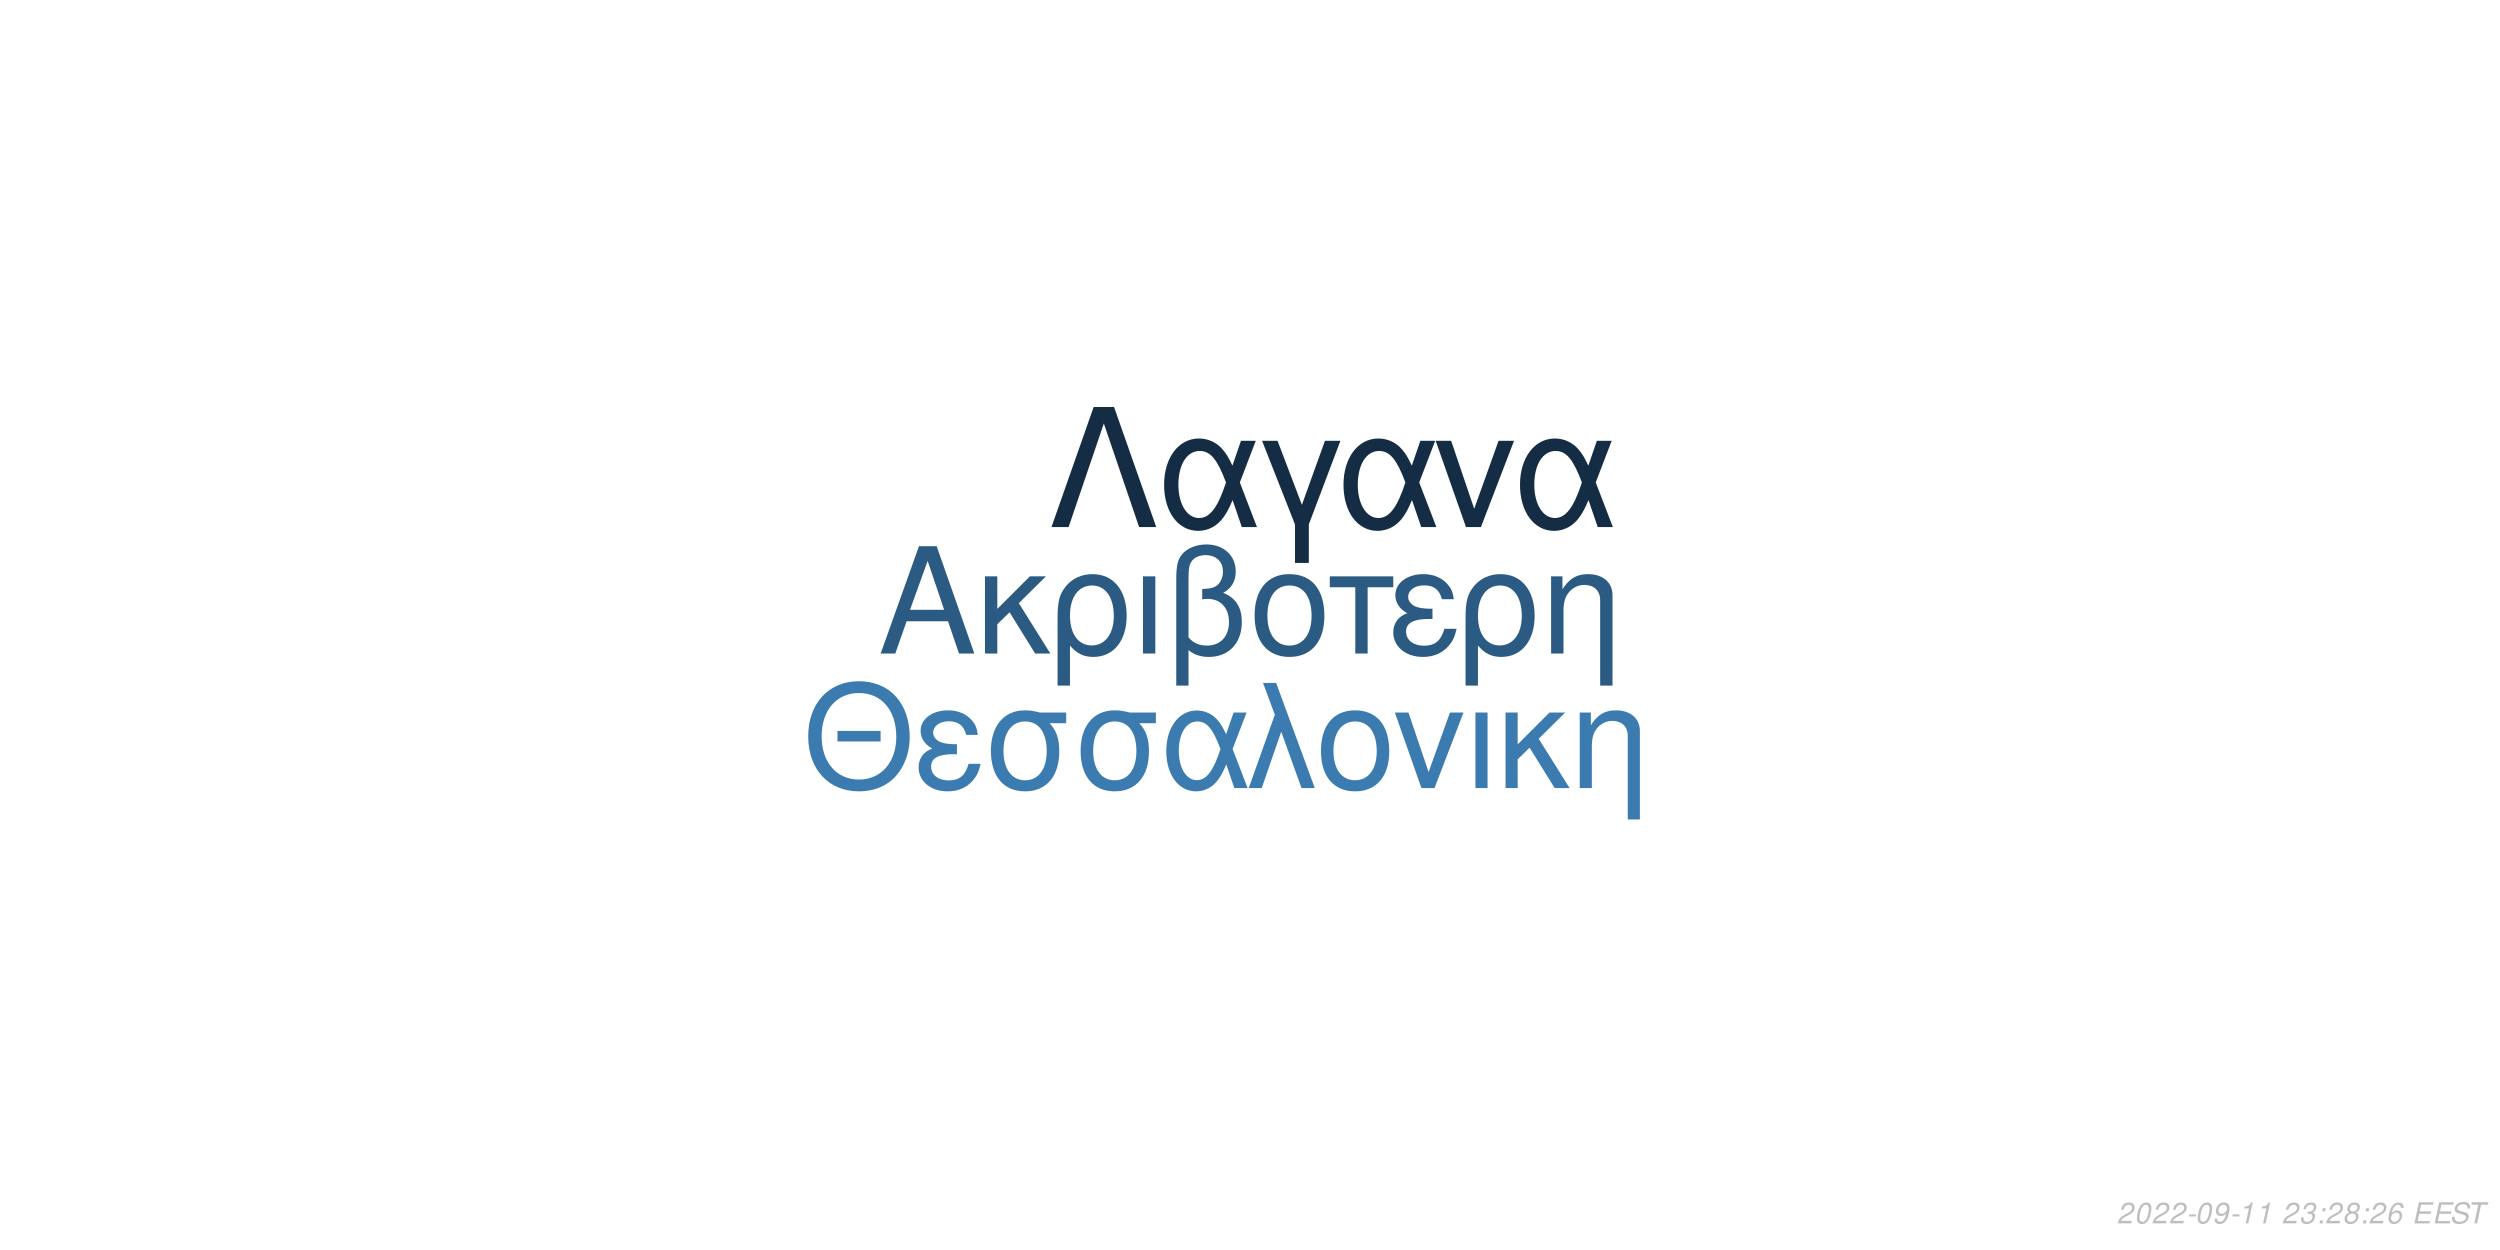
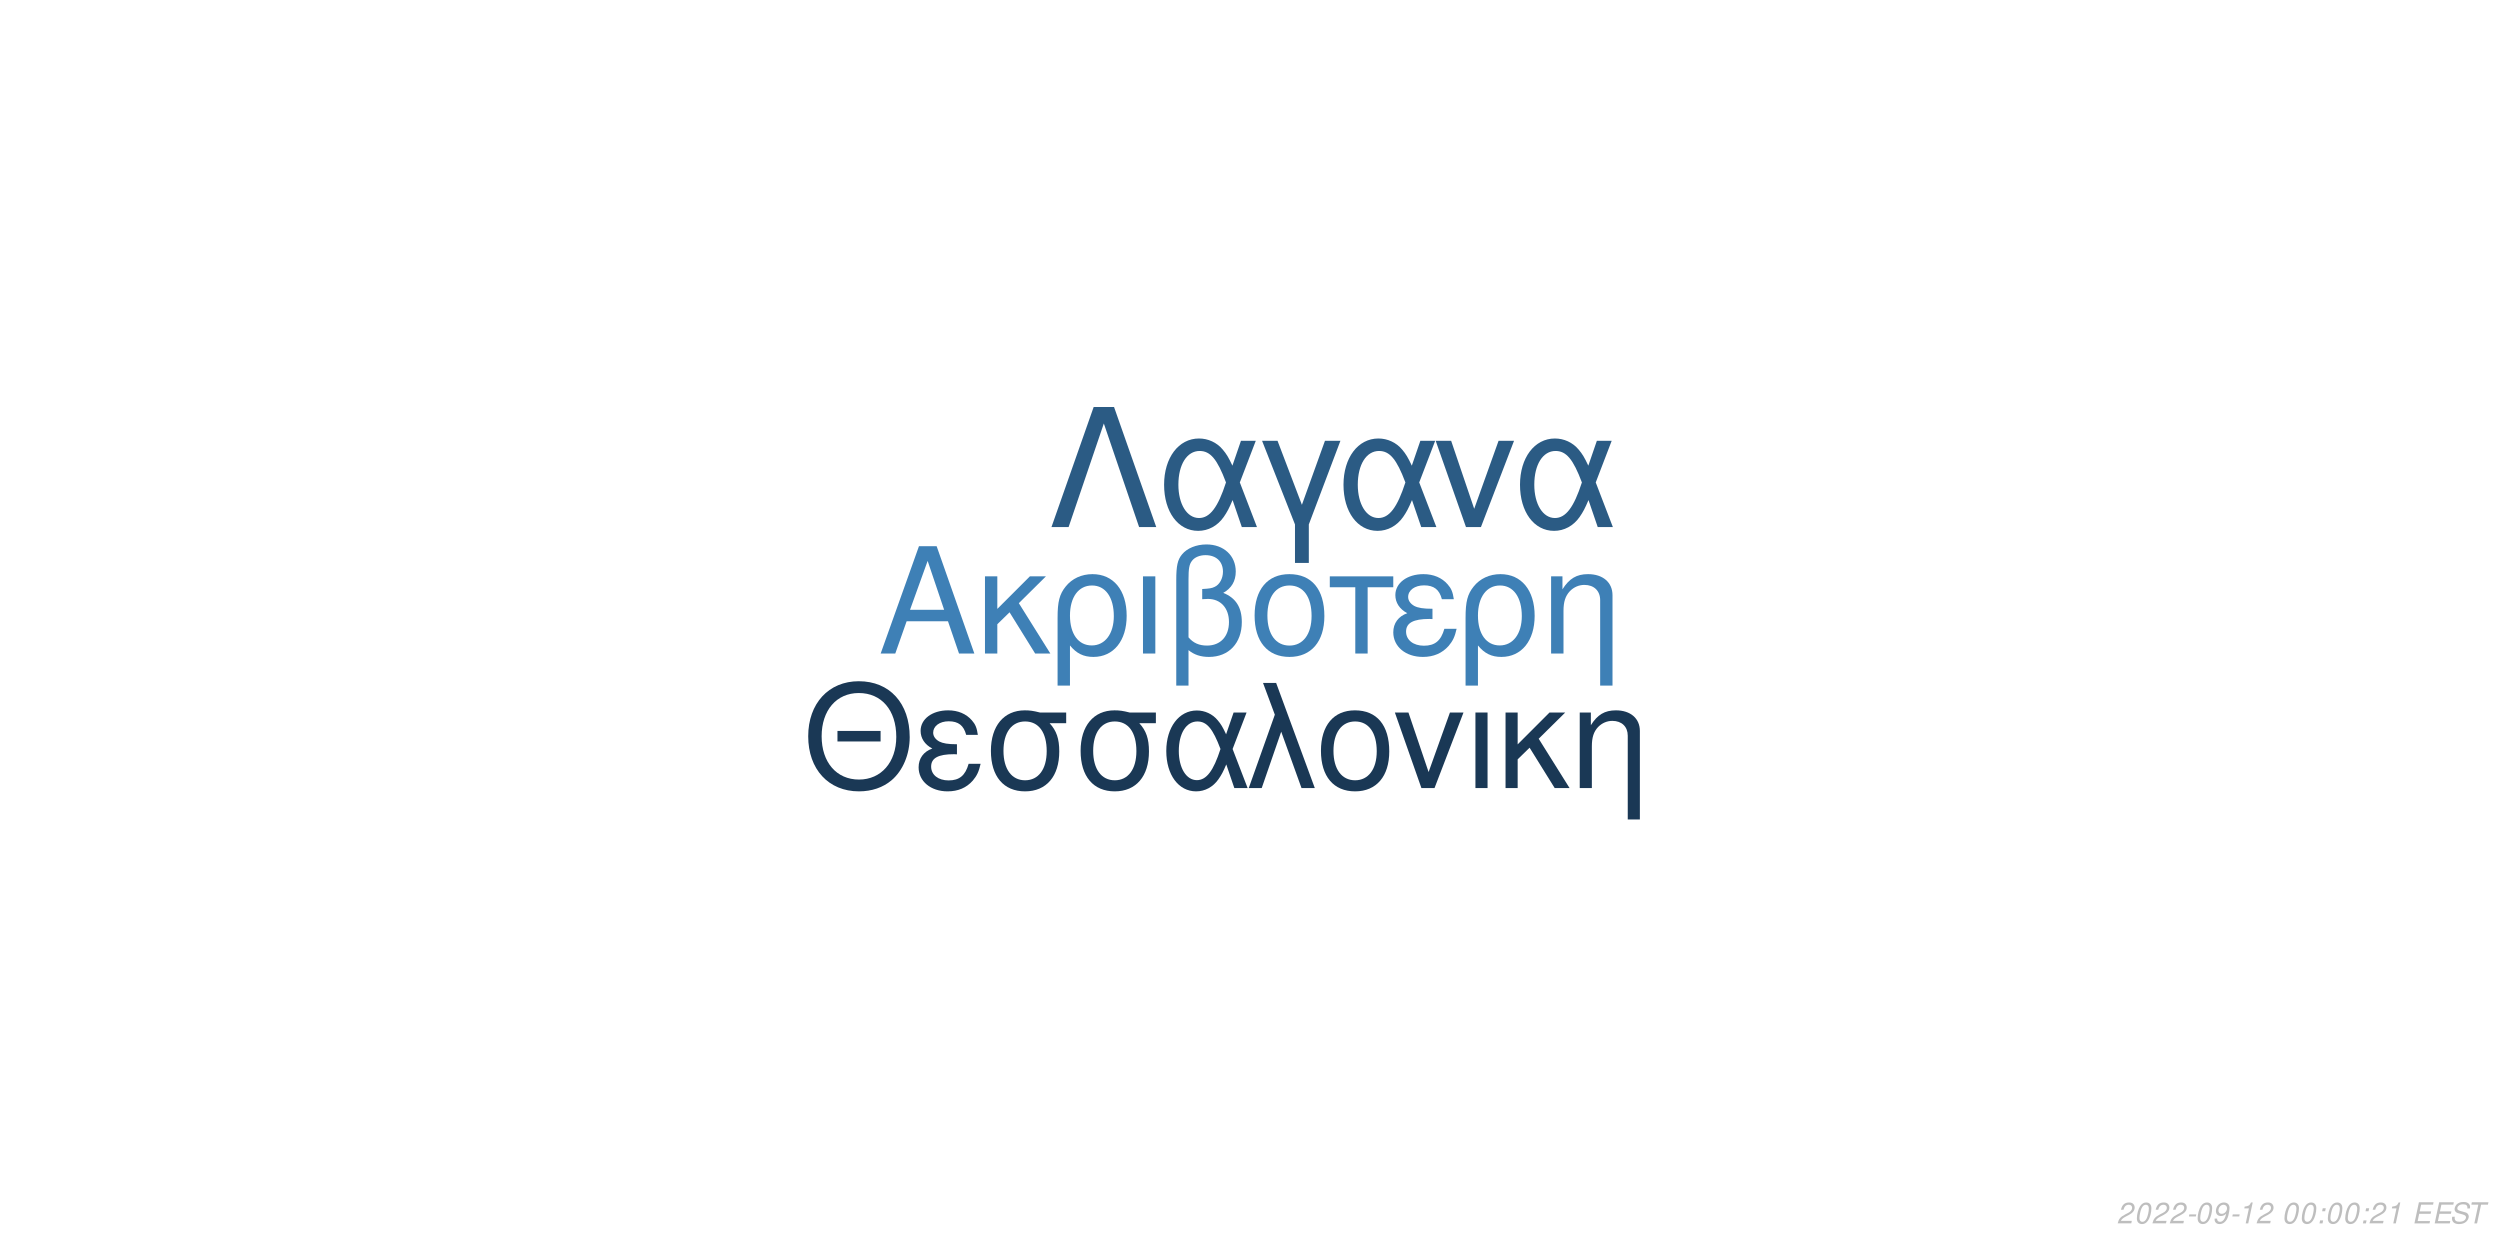
<svg xmlns="http://www.w3.org/2000/svg" xmlns:xlink="http://www.w3.org/1999/xlink" width="864pt" height="432pt" viewBox="0 0 864 432" version="1.1">
  <defs>
    <g>
      <symbol overflow="visible" id="glyph0-0">
        <path style="stroke:none;" d="" />
      </symbol>
      <symbol overflow="visible" id="glyph0-1">
        <path style="stroke:none;" d="M 24.125 -11.141 L 27.938 0 L 33.234 0 L 20.203 -37.094 L 14.094 -37.094 L 0.859 0 L 5.906 0 L 9.828 -11.141 Z M 22.797 -15.109 L 11 -15.109 L 17.094 -32.016 Z M 22.797 -15.109 " />
      </symbol>
      <symbol overflow="visible" id="glyph0-2">
        <path style="stroke:none;" d="M 7.172 -15.422 L 7.172 -26.672 L 2.906 -26.672 L 2.906 0 L 7.172 0 L 7.172 -10.125 L 11.406 -14.25 L 20.25 0 L 25.5 0 L 14.609 -17.406 L 23.969 -26.672 L 18.422 -26.672 Z M 7.172 -15.422 " />
      </symbol>
      <symbol overflow="visible" id="glyph0-3">
        <path style="stroke:none;" d="M 3 11.094 L 7.281 11.094 L 7.281 -2.797 C 9.516 -0.047 11.953 1.172 15.375 1.172 C 22.344 1.172 26.875 -4.422 26.875 -13.031 C 26.875 -21.891 22.297 -27.438 15.062 -27.438 C 11.297 -27.438 7.984 -25.906 5.797 -23.156 C 3.672 -20.516 3 -17.969 3 -12.359 Z M 14.906 -23.516 C 19.547 -23.516 22.438 -19.438 22.438 -12.922 C 22.438 -6.812 19.391 -2.797 14.812 -2.797 C 10.172 -2.797 7.281 -6.766 7.281 -13.125 C 7.281 -19.484 10.234 -23.516 14.906 -23.516 Z M 14.906 -23.516 " />
      </symbol>
      <symbol overflow="visible" id="glyph0-4">
        <path style="stroke:none;" d="M 3.516 0 L 7.781 0 L 7.781 -26.672 L 3.516 -26.672 Z M 3.516 0 " />
      </symbol>
      <symbol overflow="visible" id="glyph0-5">
        <path style="stroke:none;" d="M 4.016 11.094 L 8.25 11.094 L 8.25 -1.172 C 10.172 0.406 12.422 1.172 15.312 1.172 C 22.188 1.172 26.672 -3.609 26.672 -10.891 C 26.672 -15.984 24.578 -19.234 20.25 -20.969 C 23.109 -22.547 24.578 -25.031 24.578 -28.344 C 24.578 -33.844 20.406 -37.703 14.453 -37.703 C 10.938 -37.703 7.734 -36.391 6 -34.25 C 4.484 -32.422 4.016 -30.328 4.016 -25.391 Z M 8.25 -25.656 C 8.25 -29.359 8.5 -30.844 9.469 -32.062 C 10.375 -33.281 12.156 -34 14.094 -34 C 17.812 -34 20.156 -31.812 20.156 -28.297 C 20.156 -25.953 18.984 -23.812 17.297 -23.047 C 16.281 -22.547 15.469 -22.438 12.984 -22.297 L 12.984 -18.781 C 13.734 -18.828 14.344 -18.875 14.969 -18.875 C 19.344 -18.875 22.234 -15.719 22.234 -10.891 C 22.234 -5.906 19.281 -2.75 14.656 -2.75 C 11.953 -2.75 9.922 -3.609 8.25 -5.594 Z M 8.25 -25.656 " />
      </symbol>
      <symbol overflow="visible" id="glyph0-6">
        <path style="stroke:none;" d="M 14.094 -27.438 C 6.562 -27.438 2.094 -22.094 2.094 -13.125 C 2.094 -4.125 6.562 1.172 14.141 1.172 C 21.672 1.172 26.203 -4.172 26.203 -12.922 C 26.203 -22.188 21.828 -27.438 14.094 -27.438 Z M 14.141 -23.516 C 18.938 -23.516 21.781 -19.594 21.781 -12.984 C 21.781 -6.672 18.828 -2.75 14.141 -2.75 C 9.422 -2.75 6.516 -6.672 6.516 -13.125 C 6.516 -19.594 9.422 -23.516 14.141 -23.516 Z M 14.141 -23.516 " />
      </symbol>
      <symbol overflow="visible" id="glyph0-7">
        <path style="stroke:none;" d="M 7.891 0 L 12.156 0 L 12.156 -22.906 L 21.016 -22.906 L 21.016 -26.672 L -0.922 -26.672 L -0.922 -22.906 L 7.891 -22.906 Z M 7.891 0 " />
      </symbol>
      <symbol overflow="visible" id="glyph0-8">
        <path style="stroke:none;" d="M 14.562 -15.469 C 11.344 -15.469 9.562 -15.781 8.297 -16.438 C 6.922 -17.203 6.156 -18.328 6.156 -19.547 C 6.156 -21.891 8.453 -23.562 11.656 -23.562 C 15.062 -23.562 16.953 -22.094 17.812 -18.781 L 21.938 -18.781 C 21.578 -21.266 21.062 -22.5 19.797 -23.922 C 17.812 -26.203 14.906 -27.438 11.453 -27.438 C 5.797 -27.438 1.734 -24.375 1.734 -20.203 C 1.734 -17.609 3.156 -15.375 5.859 -13.938 C 2.797 -12.875 1.016 -10.484 1.016 -7.328 C 1.016 -2.391 5.297 1.172 11.25 1.172 C 14.969 1.172 17.906 -0.109 20.156 -2.641 C 21.578 -4.328 22.297 -5.797 22.906 -8.547 L 18.672 -8.547 C 17.5 -4.422 15.422 -2.703 11.609 -2.703 C 7.938 -2.703 5.438 -4.688 5.438 -7.578 C 5.438 -10.578 7.938 -11.953 13.484 -11.953 C 13.641 -11.953 14.094 -11.953 14.562 -11.906 Z M 14.562 -15.469 " />
      </symbol>
      <symbol overflow="visible" id="glyph0-9">
        <path style="stroke:none;" d="M 3.562 -26.672 L 3.562 0 L 7.844 0 L 7.844 -14.703 C 7.844 -17.906 8.5 -19.891 10.031 -21.531 C 11.406 -22.953 13.188 -23.719 15.062 -23.719 C 18.375 -23.719 20.516 -21.672 20.516 -18.469 L 20.516 11.094 L 24.781 11.094 L 24.781 -20.156 C 24.781 -24.578 21.469 -27.438 16.328 -27.438 C 12.359 -27.438 9.828 -25.906 7.484 -22.188 L 7.484 -26.672 Z M 3.562 -26.672 " />
      </symbol>
      <symbol overflow="visible" id="glyph1-0">
        <path style="stroke:none;" d="" />
      </symbol>
      <symbol overflow="visible" id="glyph1-1">
        <path style="stroke:none;" d="M 26.859 -19.734 L 11.953 -19.734 L 11.953 -16.094 L 26.859 -16.094 Z M 19.328 -36.922 C 8.922 -36.922 1.844 -29.25 1.844 -17.891 C 1.844 -6.484 8.875 1.141 19.391 1.141 C 23.812 1.141 27.703 -0.203 30.641 -2.688 C 34.578 -6.031 36.922 -11.656 36.922 -17.594 C 36.922 -29.297 30 -36.922 19.328 -36.922 Z M 19.328 -32.844 C 27.203 -32.844 32.281 -26.906 32.281 -17.688 C 32.281 -8.922 27.062 -2.938 19.391 -2.938 C 11.609 -2.938 6.484 -8.922 6.484 -17.891 C 6.484 -26.859 11.609 -32.844 19.328 -32.844 Z M 19.328 -32.844 " />
      </symbol>
      <symbol overflow="visible" id="glyph1-2">
        <path style="stroke:none;" d="M 14.25 -15.141 C 11.109 -15.141 9.375 -15.453 8.125 -16.094 C 6.781 -16.844 6.031 -17.938 6.031 -19.141 C 6.031 -21.422 8.266 -23.078 11.406 -23.078 C 14.75 -23.078 16.594 -21.625 17.438 -18.391 L 21.469 -18.391 C 21.125 -20.828 20.625 -22.031 19.391 -23.422 C 17.438 -25.656 14.594 -26.859 11.219 -26.859 C 5.688 -26.859 1.688 -23.875 1.688 -19.781 C 1.688 -17.234 3.094 -15.047 5.734 -13.656 C 2.734 -12.609 1 -10.266 1 -7.172 C 1 -2.344 5.188 1.141 11.016 1.141 C 14.656 1.141 17.547 -0.094 19.734 -2.594 C 21.125 -4.234 21.828 -5.688 22.422 -8.375 L 18.281 -8.375 C 17.141 -4.328 15.094 -2.641 11.359 -2.641 C 7.766 -2.641 5.328 -4.578 5.328 -7.422 C 5.328 -10.359 7.766 -11.703 13.203 -11.703 C 13.359 -11.703 13.797 -11.703 14.25 -11.656 Z M 14.25 -15.141 " />
      </symbol>
      <symbol overflow="visible" id="glyph1-3">
        <path style="stroke:none;" d="M 29 -26.109 L 19.938 -26.109 C 17.594 -26.703 16.438 -26.859 14.703 -26.859 C 7.469 -26.859 2.984 -21.469 2.984 -12.859 C 2.984 -4.031 7.375 1.141 14.797 1.141 C 22.172 1.141 26.609 -4.078 26.609 -12.656 C 26.609 -17.047 25.656 -19.828 23.266 -22.422 L 29 -22.422 Z M 14.797 -23.016 C 19.531 -23.016 22.266 -19.234 22.266 -12.75 C 22.266 -6.531 19.438 -2.688 14.797 -2.688 C 10.172 -2.688 7.328 -6.531 7.328 -12.859 C 7.328 -19.188 10.172 -23.016 14.797 -23.016 Z M 14.797 -23.016 " />
      </symbol>
      <symbol overflow="visible" id="glyph1-4">
        <path style="stroke:none;" d="M 29.344 -26.109 L 24.859 -26.109 L 22.266 -18.578 C 21.125 -21.031 20.484 -22.125 19.328 -23.469 C 17.547 -25.609 14.906 -26.812 12.156 -26.812 C 5.984 -26.812 1.594 -20.984 1.594 -12.812 C 1.594 -4.578 5.828 1.141 11.906 1.141 C 14.953 1.141 17.734 -0.344 19.625 -3.047 C 20.672 -4.531 21.281 -5.688 22.328 -8.172 L 25.109 0 L 29.703 0 L 24.516 -13.5 Z M 20.328 -13.5 C 17.891 -5.922 15.453 -2.734 12.156 -2.734 C 8.516 -2.734 5.922 -6.922 5.922 -12.812 C 5.922 -18.938 8.516 -23.016 12.359 -23.016 C 15.594 -23.016 17.688 -20.531 20.328 -13.5 Z M 20.328 -13.5 " />
      </symbol>
      <symbol overflow="visible" id="glyph1-5">
        <path style="stroke:none;" d="M 1.094 0 L 5.578 0 L 12.312 -19.484 L 19.328 0 L 23.922 0 L 10.562 -36.328 L 6.031 -36.328 L 10.109 -25.359 Z M 1.094 0 " />
      </symbol>
      <symbol overflow="visible" id="glyph1-6">
        <path style="stroke:none;" d="M 13.797 -26.859 C 6.422 -26.859 2.047 -21.625 2.047 -12.859 C 2.047 -4.031 6.422 1.141 13.859 1.141 C 21.234 1.141 25.656 -4.078 25.656 -12.656 C 25.656 -21.719 21.375 -26.859 13.797 -26.859 Z M 13.859 -23.016 C 18.531 -23.016 21.328 -19.188 21.328 -12.703 C 21.328 -6.531 18.438 -2.688 13.859 -2.688 C 9.219 -2.688 6.375 -6.531 6.375 -12.859 C 6.375 -19.188 9.219 -23.016 13.859 -23.016 Z M 13.859 -23.016 " />
      </symbol>
      <symbol overflow="visible" id="glyph1-7">
        <path style="stroke:none;" d="M 14.297 0 L 24.312 -26.109 L 19.625 -26.109 L 12.25 -5.531 L 5.281 -26.109 L 0.594 -26.109 L 9.766 0 Z M 14.297 0 " />
      </symbol>
      <symbol overflow="visible" id="glyph1-8">
        <path style="stroke:none;" d="M 3.438 0 L 7.625 0 L 7.625 -26.109 L 3.438 -26.109 Z M 3.438 0 " />
      </symbol>
      <symbol overflow="visible" id="glyph1-9">
        <path style="stroke:none;" d="M 7.031 -15.094 L 7.031 -26.109 L 2.844 -26.109 L 2.844 0 L 7.031 0 L 7.031 -9.922 L 11.156 -13.953 L 19.828 0 L 24.969 0 L 14.297 -17.047 L 23.469 -26.109 L 18.031 -26.109 Z M 7.031 -15.094 " />
      </symbol>
      <symbol overflow="visible" id="glyph1-10">
        <path style="stroke:none;" d="M 3.484 -26.109 L 3.484 0 L 7.672 0 L 7.672 -14.406 C 7.672 -17.547 8.328 -19.484 9.812 -21.078 C 11.156 -22.469 12.906 -23.219 14.75 -23.219 C 17.984 -23.219 20.078 -21.234 20.078 -18.094 L 20.078 10.859 L 24.266 10.859 L 24.266 -19.734 C 24.266 -24.062 21.031 -26.859 16 -26.859 C 12.109 -26.859 9.609 -25.359 7.328 -21.719 L 7.328 -26.109 Z M 3.484 -26.109 " />
      </symbol>
      <symbol overflow="visible" id="glyph2-0">
        <path style="stroke:none;" d="" />
      </symbol>
      <symbol overflow="visible" id="glyph2-1">
        <path style="stroke:none;" d="M 22.531 -41.484 L 15.484 -41.484 L 0.906 0 L 6.828 0 L 19 -35.797 L 31.188 0 L 37.109 0 Z M 22.531 -41.484 " />
      </symbol>
      <symbol overflow="visible" id="glyph2-2">
        <path style="stroke:none;" d="M 33.516 -29.812 L 28.391 -29.812 L 25.438 -21.219 C 24.125 -24.016 23.391 -25.266 22.078 -26.797 C 20.031 -29.25 17.016 -30.609 13.891 -30.609 C 6.828 -30.609 1.828 -23.953 1.828 -14.625 C 1.828 -5.234 6.656 1.312 13.594 1.312 C 17.078 1.312 20.266 -0.391 22.422 -3.469 C 23.609 -5.172 24.297 -6.484 25.5 -9.328 L 28.688 0 L 33.922 0 L 28 -15.422 Z M 23.219 -15.422 C 20.422 -6.766 17.641 -3.125 13.891 -3.125 C 9.734 -3.125 6.766 -7.906 6.766 -14.625 C 6.766 -21.625 9.734 -26.297 14.109 -26.297 C 17.812 -26.297 20.203 -23.453 23.219 -15.422 Z M 23.219 -15.422 " />
      </symbol>
      <symbol overflow="visible" id="glyph2-3">
        <path style="stroke:none;" d="M 12.062 12.406 L 16.844 12.406 L 16.844 -0.906 L 27.766 -29.812 L 22.422 -29.812 L 14.453 -7.688 L 6.031 -29.812 L 0.688 -29.812 L 12.062 -0.906 Z M 12.062 12.406 " />
      </symbol>
      <symbol overflow="visible" id="glyph2-4">
        <path style="stroke:none;" d="M 16.328 0 L 27.766 -29.812 L 22.422 -29.812 L 14 -6.312 L 6.031 -29.812 L 0.688 -29.812 L 11.156 0 Z M 16.328 0 " />
      </symbol>
      <symbol overflow="visible" id="glyph3-0">
        <path style="stroke:none;" d="" />
      </symbol>
      <symbol overflow="visible" id="glyph3-1">
        <path style="stroke:none;" d="M 5.234 -0.875 L 1.469 -0.875 C 1.641 -1.375 2.203 -1.891 3.109 -2.344 L 4.234 -2.938 C 5.562 -3.625 6.219 -4.469 6.219 -5.484 C 6.219 -5.938 6.062 -6.359 5.797 -6.656 C 5.469 -7.047 4.984 -7.234 4.312 -7.234 C 2.766 -7.234 1.891 -6.453 1.484 -4.734 L 2.375 -4.734 C 2.484 -5.188 2.609 -5.484 2.797 -5.75 C 3.094 -6.203 3.609 -6.453 4.188 -6.453 C 4.891 -6.453 5.344 -6.031 5.344 -5.375 C 5.344 -4.703 4.859 -4.094 4.016 -3.656 L 2.984 -3.125 C 1.234 -2.188 0.797 -1.656 0.344 -0.016 L 5.047 -0.016 Z M 5.234 -0.875 " />
      </symbol>
      <symbol overflow="visible" id="glyph3-2">
        <path style="stroke:none;" d="M 4.203 -7.234 C 3.375 -7.234 2.688 -6.812 2.125 -5.984 C 1.484 -5.047 0.984 -3.188 0.984 -1.734 C 0.984 -1.109 1.172 -0.562 1.484 -0.266 C 1.797 0.047 2.281 0.234 2.766 0.234 C 3.625 0.234 4.281 -0.156 4.859 -1.016 C 5.516 -1.953 6 -3.797 6 -5.266 C 6 -6.5 5.328 -7.234 4.203 -7.234 Z M 4.094 -6.453 C 4.734 -6.453 5.125 -5.984 5.125 -5.156 C 5.125 -4.203 4.781 -2.625 4.406 -1.812 C 3.984 -0.938 3.516 -0.547 2.875 -0.547 C 2.25 -0.547 1.875 -1.031 1.875 -1.828 C 1.875 -2.797 2.203 -4.344 2.594 -5.203 C 2.984 -6.047 3.453 -6.453 4.094 -6.453 Z M 4.094 -6.453 " />
      </symbol>
      <symbol overflow="visible" id="glyph3-3">
        <path style="stroke:none;" d="M 3.516 -3.125 L 1.125 -3.125 L 0.969 -2.406 L 3.359 -2.406 Z M 3.516 -3.125 " />
      </symbol>
      <symbol overflow="visible" id="glyph3-4">
        <path style="stroke:none;" d="M 0.844 -1.656 C 0.844 -1.547 0.844 -1.438 0.844 -1.375 C 0.844 -0.406 1.531 0.234 2.578 0.234 C 3.203 0.234 3.766 0.016 4.297 -0.438 C 4.938 -1 5.312 -1.656 5.594 -2.719 C 5.844 -3.672 6.016 -4.766 6.016 -5.375 C 6.016 -5.844 5.844 -6.328 5.547 -6.656 C 5.203 -7.031 4.703 -7.234 4.062 -7.234 C 2.516 -7.234 1.297 -5.938 1.297 -4.266 C 1.297 -3.203 1.984 -2.547 3.047 -2.547 C 3.484 -2.547 3.953 -2.672 4.281 -2.891 C 4.406 -2.984 4.547 -3.078 4.828 -3.344 C 4.438 -1.484 3.703 -0.547 2.703 -0.547 C 2.109 -0.547 1.719 -0.938 1.719 -1.547 L 1.719 -1.656 Z M 3.953 -6.453 C 4.625 -6.453 5.141 -5.953 5.141 -5.281 C 5.141 -4.188 4.312 -3.312 3.297 -3.312 C 2.594 -3.312 2.172 -3.734 2.172 -4.453 C 2.172 -5.562 2.984 -6.453 3.953 -6.453 Z M 3.953 -6.453 " />
      </symbol>
      <symbol overflow="visible" id="glyph3-5">
        <path style="stroke:none;" d="M 3.703 -5.188 L 2.594 0 L 3.469 0 L 5.016 -7.234 L 4.438 -7.234 C 3.906 -6.156 3.688 -6.016 2.234 -5.812 L 2.109 -5.188 Z M 3.703 -5.188 " />
      </symbol>
      <symbol overflow="visible" id="glyph3-6">
        <path style="stroke:none;" d="" />
      </symbol>
      <symbol overflow="visible" id="glyph3-7">
-         <path style="stroke:none;" d="M 2.922 -3.312 C 3.125 -3.344 3.234 -3.344 3.375 -3.344 C 4.203 -3.344 4.688 -3 4.688 -2.406 C 4.688 -1.312 3.906 -0.547 2.781 -0.547 C 2.047 -0.547 1.594 -0.938 1.594 -1.562 C 1.594 -1.719 1.609 -1.844 1.656 -2.094 L 0.766 -2.094 C 0.734 -1.797 0.719 -1.641 0.719 -1.469 C 0.719 -0.375 1.406 0.234 2.641 0.234 C 3.547 0.234 4.297 -0.078 4.812 -0.656 C 5.266 -1.156 5.562 -1.875 5.562 -2.547 C 5.562 -3.125 5.344 -3.453 4.797 -3.734 C 5.641 -4.234 6.016 -4.844 6.016 -5.734 C 6.016 -6.656 5.312 -7.234 4.203 -7.234 C 3.375 -7.234 2.672 -6.938 2.188 -6.375 C 1.891 -6.031 1.703 -5.641 1.516 -4.906 L 2.391 -4.906 C 2.5 -5.359 2.594 -5.594 2.734 -5.812 C 3.047 -6.234 3.516 -6.453 4.078 -6.453 C 4.734 -6.453 5.141 -6.125 5.141 -5.578 C 5.141 -5.188 5.016 -4.797 4.797 -4.547 C 4.516 -4.234 4 -4.062 3.266 -4.062 L 3.078 -4.062 Z M 2.922 -3.312 " />
+         <path style="stroke:none;" d="M 2.359 -1.031 L 1.312 -1.031 L 1.094 0 L 2.141 0 Z M 3.266 -5.234 L 2.219 -5.234 L 2 -4.203 L 3.047 -4.203 Z M 3.266 -5.234 " />
      </symbol>
      <symbol overflow="visible" id="glyph3-8">
-         <path style="stroke:none;" d="M 2.359 -1.031 L 1.312 -1.031 L 1.094 0 L 2.141 0 Z M 3.266 -5.234 L 2.219 -5.234 L 2 -4.203 L 3.047 -4.203 Z M 3.266 -5.234 " />
+         <path style="stroke:none;" d="M 2.547 -3.312 L 6.5 -3.312 L 6.688 -4.141 L 2.719 -4.141 L 3.219 -6.469 L 7.344 -6.469 L 7.516 -7.297 L 2.453 -7.297 L 0.906 0 L 6.125 0 L 6.297 -0.812 L 2.016 -0.812 Z M 2.547 -3.312 " />
      </symbol>
      <symbol overflow="visible" id="glyph3-9">
-         <path style="stroke:none;" d="M 4.766 -3.797 C 5.078 -3.969 5.234 -4.078 5.438 -4.234 C 5.812 -4.594 6.062 -5.172 6.062 -5.734 C 6.062 -6.625 5.344 -7.234 4.266 -7.234 C 2.812 -7.234 1.703 -6.219 1.703 -4.875 C 1.703 -4.406 1.875 -4.125 2.359 -3.812 C 1.297 -3.312 0.75 -2.516 0.75 -1.469 C 0.75 -0.438 1.547 0.234 2.812 0.234 C 3.656 0.234 4.359 -0.094 4.938 -0.734 C 5.359 -1.234 5.609 -1.859 5.609 -2.438 C 5.609 -3.047 5.312 -3.516 4.766 -3.797 Z M 4.109 -6.453 C 4.797 -6.453 5.188 -6.125 5.188 -5.578 C 5.188 -5.266 5.062 -4.922 4.859 -4.672 C 4.562 -4.312 4.188 -4.156 3.656 -4.156 C 2.984 -4.156 2.594 -4.453 2.594 -4.984 C 2.594 -5.859 3.203 -6.453 4.109 -6.453 Z M 3.453 -3.406 C 4.234 -3.406 4.734 -2.984 4.734 -2.312 C 4.734 -1.312 3.922 -0.547 2.875 -0.547 C 2.125 -0.547 1.625 -0.969 1.625 -1.625 C 1.625 -2.609 2.438 -3.406 3.453 -3.406 Z M 3.453 -3.406 " />
+         <path style="stroke:none;" d="M 7.062 -5.156 C 7.125 -5.438 7.141 -5.562 7.141 -5.703 C 7.141 -6.156 6.938 -6.594 6.594 -6.891 C 6.188 -7.25 5.656 -7.406 4.875 -7.406 C 3.844 -7.406 3.047 -7.125 2.5 -6.562 C 2.094 -6.141 1.781 -5.438 1.781 -4.922 C 1.781 -4.297 2.219 -3.766 2.891 -3.562 L 4.594 -3.094 C 5.406 -2.859 5.734 -2.578 5.734 -2.094 C 5.734 -1.781 5.547 -1.406 5.266 -1.141 C 4.844 -0.766 4.266 -0.578 3.453 -0.578 C 2.328 -0.578 1.812 -0.984 1.812 -1.906 C 1.812 -2.047 1.812 -2.125 1.844 -2.312 L 0.984 -2.312 C 0.906 -2.062 0.891 -1.906 0.891 -1.688 C 0.891 -0.484 1.797 0.234 3.297 0.234 C 4.359 0.234 5.234 -0.062 5.812 -0.609 C 6.344 -1.078 6.688 -1.797 6.688 -2.375 C 6.688 -2.641 6.609 -2.906 6.453 -3.156 C 6.234 -3.5 5.938 -3.703 5.469 -3.828 L 3.75 -4.312 C 2.984 -4.547 2.734 -4.734 2.734 -5.188 C 2.734 -5.547 2.875 -5.844 3.188 -6.109 C 3.547 -6.438 4.031 -6.594 4.703 -6.594 C 5.266 -6.594 5.688 -6.484 5.906 -6.297 C 6.094 -6.125 6.219 -5.797 6.219 -5.516 C 6.219 -5.422 6.203 -5.344 6.188 -5.156 Z M 7.062 -5.156 " />
      </symbol>
      <symbol overflow="visible" id="glyph3-10">
-         <path style="stroke:none;" d="M 6.125 -5.344 L 6.141 -5.625 C 6.141 -6.609 5.453 -7.234 4.391 -7.234 C 3.438 -7.234 2.641 -6.719 2.016 -5.703 C 1.422 -4.781 0.938 -2.953 0.938 -1.688 C 0.938 -0.516 1.688 0.234 2.859 0.234 C 3.703 0.234 4.438 -0.156 5 -0.875 C 5.406 -1.422 5.672 -2.156 5.672 -2.766 C 5.672 -3.812 4.969 -4.5 3.906 -4.5 C 3.234 -4.5 2.672 -4.234 2.094 -3.625 C 2.406 -5.375 3.234 -6.453 4.25 -6.453 C 4.703 -6.453 5.062 -6.234 5.172 -5.844 C 5.203 -5.719 5.234 -5.578 5.25 -5.344 Z M 3.656 -3.734 C 4.344 -3.734 4.797 -3.281 4.797 -2.625 C 4.797 -1.469 3.984 -0.547 2.984 -0.547 C 2.297 -0.547 1.812 -1.047 1.812 -1.766 C 1.812 -2.859 2.625 -3.734 3.656 -3.734 Z M 3.656 -3.734 " />
-       </symbol>
-       <symbol overflow="visible" id="glyph3-11">
-         <path style="stroke:none;" d="M 2.547 -3.312 L 6.5 -3.312 L 6.688 -4.141 L 2.719 -4.141 L 3.219 -6.469 L 7.344 -6.469 L 7.516 -7.297 L 2.453 -7.297 L 0.906 0 L 6.125 0 L 6.297 -0.812 L 2.016 -0.812 Z M 2.547 -3.312 " />
-       </symbol>
-       <symbol overflow="visible" id="glyph3-12">
-         <path style="stroke:none;" d="M 7.062 -5.156 C 7.125 -5.438 7.141 -5.562 7.141 -5.703 C 7.141 -6.156 6.938 -6.594 6.594 -6.891 C 6.188 -7.25 5.656 -7.406 4.875 -7.406 C 3.844 -7.406 3.047 -7.125 2.5 -6.562 C 2.094 -6.141 1.781 -5.438 1.781 -4.922 C 1.781 -4.297 2.219 -3.766 2.891 -3.562 L 4.594 -3.094 C 5.406 -2.859 5.734 -2.578 5.734 -2.094 C 5.734 -1.781 5.547 -1.406 5.266 -1.141 C 4.844 -0.766 4.266 -0.578 3.453 -0.578 C 2.328 -0.578 1.812 -0.984 1.812 -1.906 C 1.812 -2.047 1.812 -2.125 1.844 -2.312 L 0.984 -2.312 C 0.906 -2.062 0.891 -1.906 0.891 -1.688 C 0.891 -0.484 1.797 0.234 3.297 0.234 C 4.359 0.234 5.234 -0.062 5.812 -0.609 C 6.344 -1.078 6.688 -1.797 6.688 -2.375 C 6.688 -2.641 6.609 -2.906 6.453 -3.156 C 6.234 -3.5 5.938 -3.703 5.469 -3.828 L 3.75 -4.312 C 2.984 -4.547 2.734 -4.734 2.734 -5.188 C 2.734 -5.547 2.875 -5.844 3.188 -6.109 C 3.547 -6.438 4.031 -6.594 4.703 -6.594 C 5.266 -6.594 5.688 -6.484 5.906 -6.297 C 6.094 -6.125 6.219 -5.797 6.219 -5.516 C 6.219 -5.422 6.203 -5.344 6.188 -5.156 Z M 7.062 -5.156 " />
-       </symbol>
-       <symbol overflow="visible" id="glyph3-13">
        <path style="stroke:none;" d="M 4.938 -6.469 L 7.312 -6.469 L 7.484 -7.297 L 1.75 -7.297 L 1.578 -6.469 L 3.984 -6.469 L 2.609 0 L 3.547 0 Z M 4.938 -6.469 " />
      </symbol>
    </g>
  </defs>
  <g id="surface1">
    <rect x="0" y="0" width="864" height="432" style="fill:rgb(100%,100%,100%);fill-opacity:1;stroke:none;" />
-     <g style="fill:rgb(16.863%,35.294%,50.98%);fill-opacity:1;">
+     <g style="fill:rgb(24.314%,50.196%,71.373%);fill-opacity:1;">
      <use xlink:href="#glyph0-1" x="303.5" y="225.861" />
      <use xlink:href="#glyph0-2" x="337.5" y="225.861" />
      <use xlink:href="#glyph0-3" x="362.5" y="225.861" />
      <use xlink:href="#glyph0-4" x="391.5" y="225.861" />
      <use xlink:href="#glyph0-5" x="402.5" y="225.861" />
      <use xlink:href="#glyph0-6" x="431.5" y="225.861" />
      <use xlink:href="#glyph0-7" x="460.5" y="225.861" />
      <use xlink:href="#glyph0-8" x="480.5" y="225.861" />
      <use xlink:href="#glyph0-3" x="503.5" y="225.861" />
      <use xlink:href="#glyph0-9" x="532.5" y="225.861" />
    </g>
-     <g style="fill:rgb(23.137%,48.235%,68.627%);fill-opacity:1;">
+     <g style="fill:rgb(10.196%,21.961%,33.333%);fill-opacity:1;">
      <use xlink:href="#glyph1-1" x="277.473" y="272.354" />
      <use xlink:href="#glyph1-2" x="316.473" y="272.354" />
      <use xlink:href="#glyph1-3" x="339.473" y="272.354" />
      <use xlink:href="#glyph1-3" x="370.473" y="272.354" />
      <use xlink:href="#glyph1-4" x="401.473" y="272.354" />
      <use xlink:href="#glyph1-5" x="430.473" y="272.354" />
      <use xlink:href="#glyph1-6" x="454.473" y="272.354" />
      <use xlink:href="#glyph1-7" x="481.473" y="272.354" />
      <use xlink:href="#glyph1-8" x="506.473" y="272.354" />
      <use xlink:href="#glyph1-9" x="517.473" y="272.354" />
      <use xlink:href="#glyph1-10" x="542.473" y="272.354" />
    </g>
-     <g style="fill:rgb(7.843%,17.255%,26.667%);fill-opacity:1;">
+     <g style="fill:rgb(16.863%,35.686%,51.765%);fill-opacity:1;">
      <use xlink:href="#glyph2-1" x="362.484" y="182.152" />
      <use xlink:href="#glyph2-2" x="400.484" y="182.152" />
      <use xlink:href="#glyph2-3" x="435.484" y="182.152" />
      <use xlink:href="#glyph2-2" x="462.484" y="182.152" />
      <use xlink:href="#glyph2-4" x="495.484" y="182.152" />
      <use xlink:href="#glyph2-2" x="523.484" y="182.152" />
    </g>
    <g style="fill:rgb(74.51%,74.51%,74.51%);fill-opacity:1;">
      <use xlink:href="#glyph3-1" x="731.52" y="422.81" />
      <use xlink:href="#glyph3-2" x="737.52" y="422.81" />
      <use xlink:href="#glyph3-1" x="743.52" y="422.81" />
      <use xlink:href="#glyph3-1" x="749.52" y="422.81" />
      <use xlink:href="#glyph3-3" x="755.52" y="422.81" />
      <use xlink:href="#glyph3-2" x="758.52" y="422.81" />
      <use xlink:href="#glyph3-4" x="764.52" y="422.81" />
      <use xlink:href="#glyph3-3" x="770.52" y="422.81" />
      <use xlink:href="#glyph3-5" x="773.52" y="422.81" />
-       <use xlink:href="#glyph3-5" x="779.52" y="422.81" />
+       <use xlink:href="#glyph3-1" x="779.52" y="422.81" />
      <use xlink:href="#glyph3-6" x="785.52" y="422.81" />
-       <use xlink:href="#glyph3-1" x="788.52" y="422.81" />
-       <use xlink:href="#glyph3-7" x="794.52" y="422.81" />
-       <use xlink:href="#glyph3-8" x="800.52" y="422.81" />
-       <use xlink:href="#glyph3-1" x="803.52" y="422.81" />
-       <use xlink:href="#glyph3-9" x="809.52" y="422.81" />
-       <use xlink:href="#glyph3-8" x="815.52" y="422.81" />
+       <use xlink:href="#glyph3-2" x="788.52" y="422.81" />
+       <use xlink:href="#glyph3-2" x="794.52" y="422.81" />
+       <use xlink:href="#glyph3-7" x="800.52" y="422.81" />
+       <use xlink:href="#glyph3-2" x="803.52" y="422.81" />
+       <use xlink:href="#glyph3-2" x="809.52" y="422.81" />
+       <use xlink:href="#glyph3-7" x="815.52" y="422.81" />
      <use xlink:href="#glyph3-1" x="818.52" y="422.81" />
-       <use xlink:href="#glyph3-10" x="824.52" y="422.81" />
+       <use xlink:href="#glyph3-5" x="824.52" y="422.81" />
      <use xlink:href="#glyph3-6" x="830.52" y="422.81" />
-       <use xlink:href="#glyph3-11" x="833.52" y="422.81" />
-       <use xlink:href="#glyph3-11" x="840.52" y="422.81" />
-       <use xlink:href="#glyph3-12" x="846.52" y="422.81" />
-       <use xlink:href="#glyph3-13" x="852.52" y="422.81" />
+       <use xlink:href="#glyph3-8" x="833.52" y="422.81" />
+       <use xlink:href="#glyph3-8" x="840.52" y="422.81" />
+       <use xlink:href="#glyph3-9" x="846.52" y="422.81" />
+       <use xlink:href="#glyph3-10" x="852.52" y="422.81" />
    </g>
  </g>
</svg>
